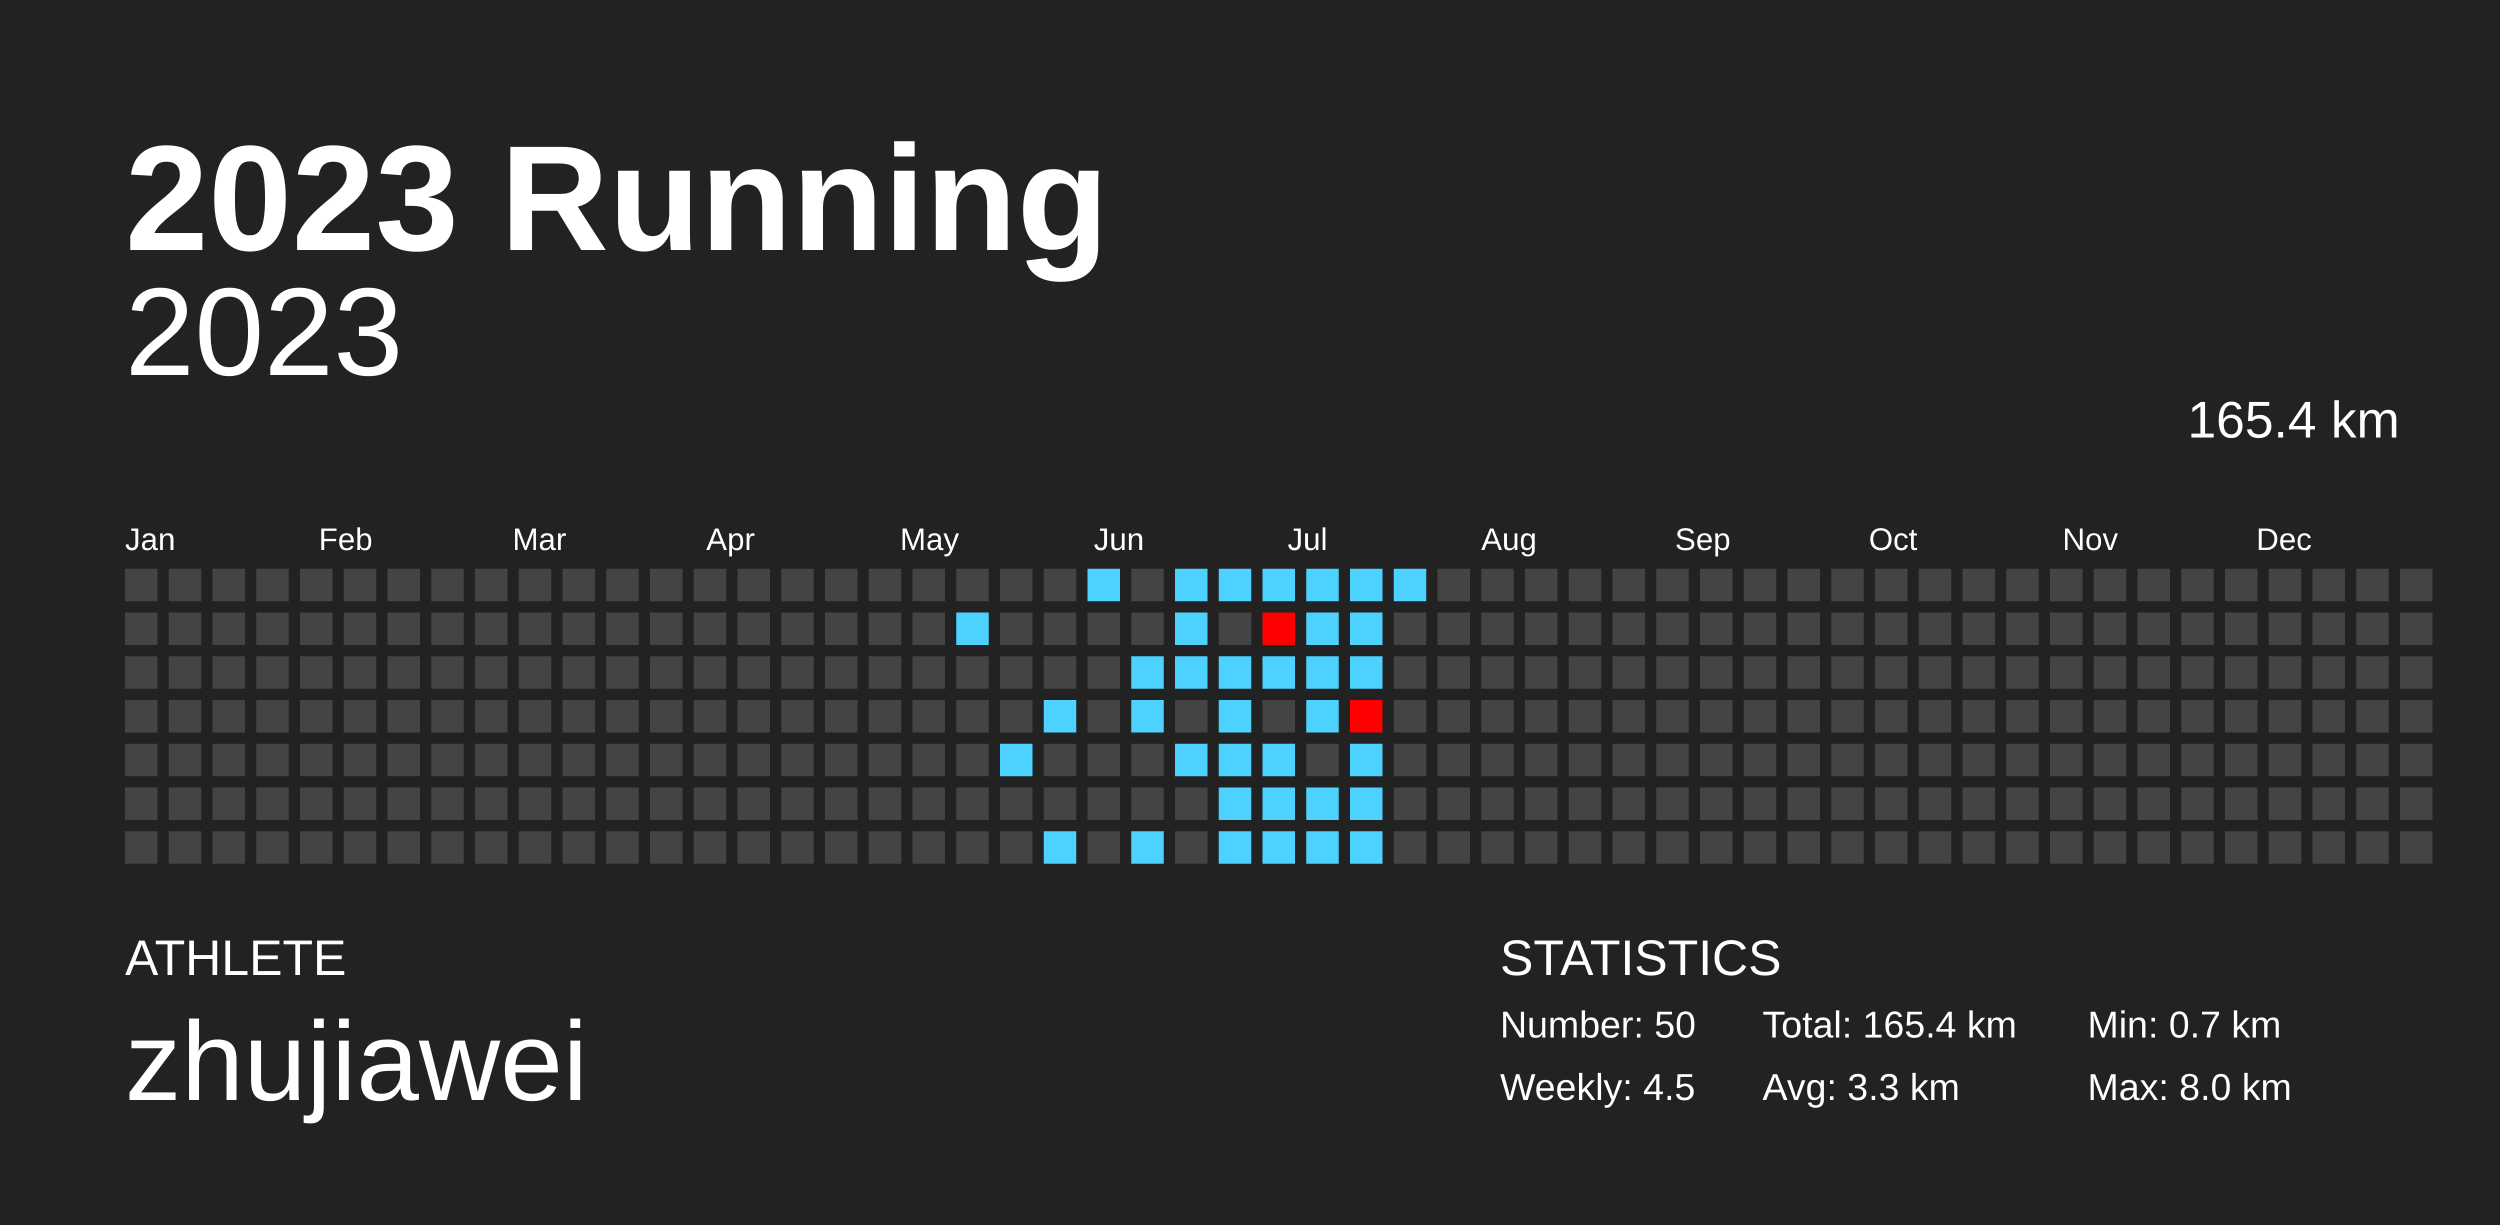
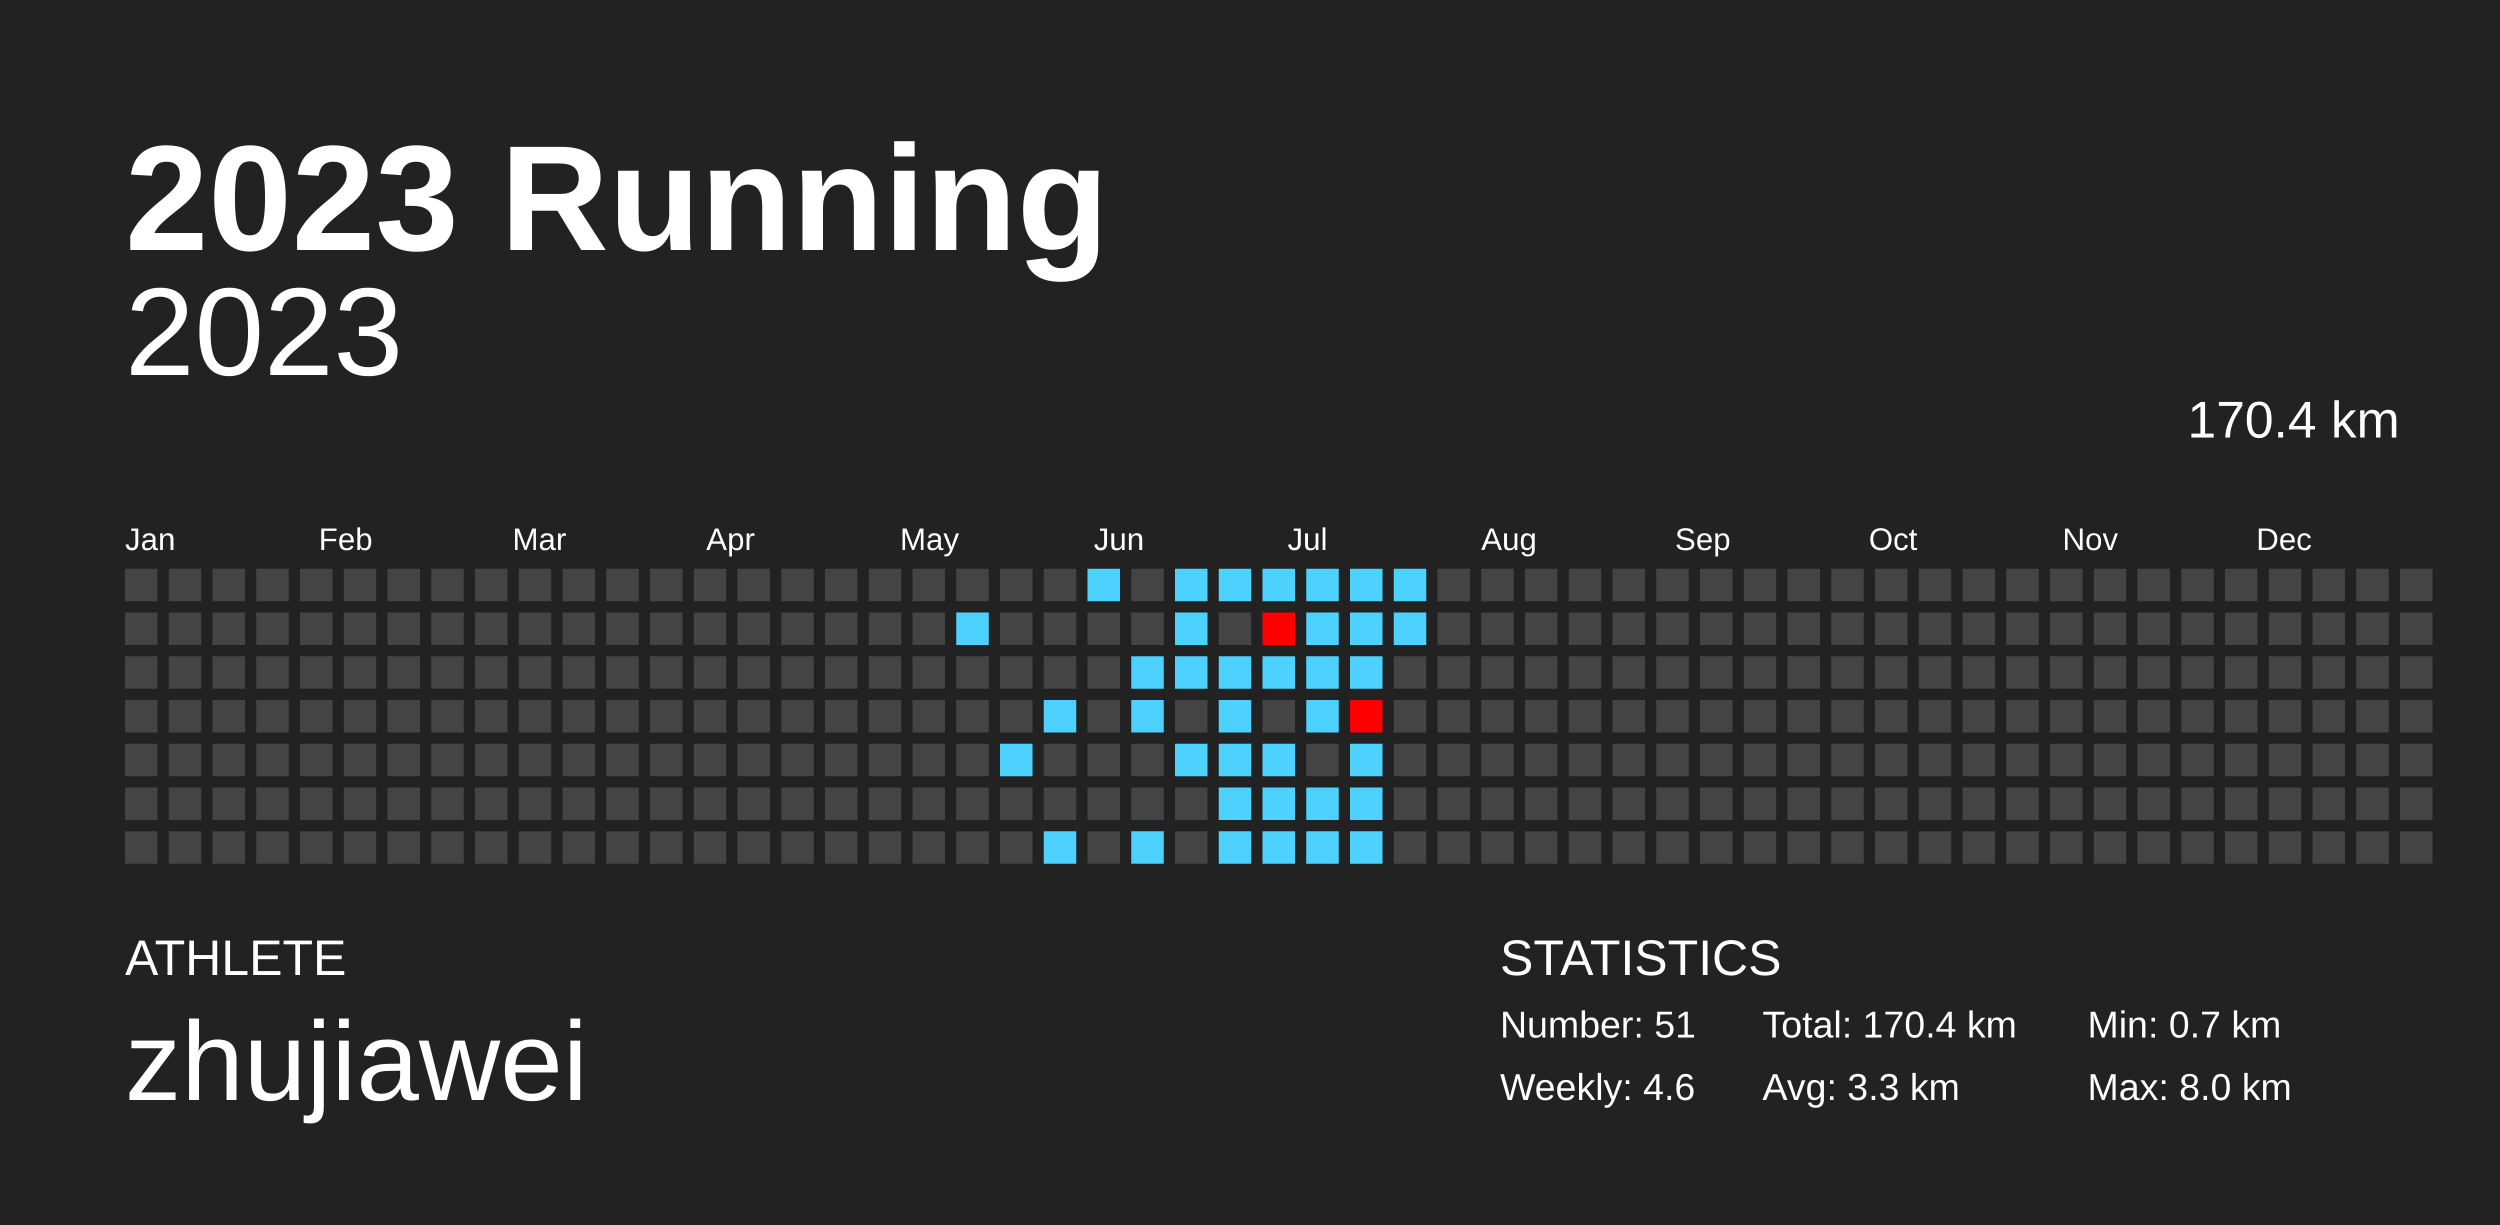
<svg xmlns="http://www.w3.org/2000/svg" baseProfile="full" height="98mm" version="1.1" viewBox="0,0,200,98" width="200mm">
  <defs />
  <rect fill="#222222" height="98" width="200" x="0" y="0" />
  <text fill="#FFFFFF" style="font-size:12px; font-family:Arial; font-weight:bold;" x="10" y="20">2023 Running</text>
  <text fill="#FFFFFF" style="font-size:4px; font-family:Arial" x="10" y="78">ATHLETE</text>
  <text fill="#FFFFFF" style="font-size:9px; font-family:Arial" x="10" y="88">zhujiawei</text>
  <text fill="#FFFFFF" style="font-size:4px; font-family:Arial" x="120" y="78">STATISTICS</text>
-   <text fill="#FFFFFF" style="font-size:3px; font-family:Arial" x="120" y="83">Number: 50</text>
-   <text fill="#FFFFFF" style="font-size:3px; font-family:Arial" x="120" y="88">Weekly: 4.5</text>
-   <text fill="#FFFFFF" style="font-size:3px; font-family:Arial" x="141" y="83">Total: 165.4 km</text>
+   <text fill="#FFFFFF" style="font-size:3px; font-family:Arial" x="120" y="83">Number: 51</text>
+   <text fill="#FFFFFF" style="font-size:3px; font-family:Arial" x="120" y="88">Weekly: 4.6</text>
+   <text fill="#FFFFFF" style="font-size:3px; font-family:Arial" x="141" y="83">Total: 170.4 km</text>
  <text fill="#FFFFFF" style="font-size:3px; font-family:Arial" x="141" y="88">Avg: 3.3 km</text>
  <text fill="#FFFFFF" style="font-size:3px; font-family:Arial" x="167" y="83">Min: 0.7 km</text>
  <text fill="#FFFFFF" style="font-size:3px; font-family:Arial" x="167" y="88">Max: 8.0 km</text>
  <text alignment-baseline="hanging" fill="#FFFFFF" style="font-size:10.0px; font-family:Arial;" x="10" y="30">2023</text>
-   <text alignment-baseline="hanging" fill="#FFFFFF" style="font-size:4.125px; font-family:Arial;" x="175" y="35">165.4 km</text>
+   <text alignment-baseline="hanging" fill="#FFFFFF" style="font-size:4.125px; font-family:Arial;" x="175" y="35">170.4 km</text>
  <text fill="#FFFFFF" style="font-size:2.5px; font-family:Arial" x="10.0" y="44">Jan</text>
  <text fill="#FFFFFF" style="font-size:2.5px; font-family:Arial" x="25.5" y="44">Feb</text>
  <text fill="#FFFFFF" style="font-size:2.5px; font-family:Arial" x="41.0" y="44">Mar</text>
  <text fill="#FFFFFF" style="font-size:2.5px; font-family:Arial" x="56.5" y="44">Apr</text>
  <text fill="#FFFFFF" style="font-size:2.5px; font-family:Arial" x="72.0" y="44">May</text>
  <text fill="#FFFFFF" style="font-size:2.5px; font-family:Arial" x="87.5" y="44">Jun</text>
  <text fill="#FFFFFF" style="font-size:2.5px; font-family:Arial" x="103.0" y="44">Jul</text>
  <text fill="#FFFFFF" style="font-size:2.5px; font-family:Arial" x="118.5" y="44">Aug</text>
  <text fill="#FFFFFF" style="font-size:2.5px; font-family:Arial" x="134.0" y="44">Sep</text>
  <text fill="#FFFFFF" style="font-size:2.5px; font-family:Arial" x="149.5" y="44">Oct</text>
  <text fill="#FFFFFF" style="font-size:2.5px; font-family:Arial" x="165.0" y="44">Nov</text>
  <text fill="#FFFFFF" style="font-size:2.5px; font-family:Arial" x="180.5" y="44">Dec</text>
  <rect fill="#444444" height="2.6" width="2.6" x="10.0" y="45.5" />
  <rect fill="#444444" height="2.6" width="2.6" x="10.0" y="49.0" />
  <rect fill="#444444" height="2.6" width="2.6" x="10.0" y="52.5" />
  <rect fill="#444444" height="2.6" width="2.6" x="10.0" y="56.0" />
  <rect fill="#444444" height="2.6" width="2.6" x="10.0" y="59.5" />
  <rect fill="#444444" height="2.6" width="2.6" x="10.0" y="63.0" />
  <rect fill="#444444" height="2.6" width="2.6" x="10.0" y="66.5" />
  <rect fill="#444444" height="2.6" width="2.6" x="13.5" y="45.5" />
  <rect fill="#444444" height="2.6" width="2.6" x="13.5" y="49.0" />
  <rect fill="#444444" height="2.6" width="2.6" x="13.5" y="52.5" />
  <rect fill="#444444" height="2.6" width="2.6" x="13.5" y="56.0" />
  <rect fill="#444444" height="2.6" width="2.6" x="13.5" y="59.5" />
  <rect fill="#444444" height="2.6" width="2.6" x="13.5" y="63.0" />
  <rect fill="#444444" height="2.6" width="2.6" x="13.5" y="66.5" />
  <rect fill="#444444" height="2.6" width="2.6" x="17.0" y="45.5" />
  <rect fill="#444444" height="2.6" width="2.6" x="17.0" y="49.0" />
  <rect fill="#444444" height="2.6" width="2.6" x="17.0" y="52.5" />
  <rect fill="#444444" height="2.6" width="2.6" x="17.0" y="56.0" />
  <rect fill="#444444" height="2.6" width="2.6" x="17.0" y="59.5" />
  <rect fill="#444444" height="2.6" width="2.6" x="17.0" y="63.0" />
  <rect fill="#444444" height="2.6" width="2.6" x="17.0" y="66.5" />
  <rect fill="#444444" height="2.6" width="2.6" x="20.5" y="45.5" />
  <rect fill="#444444" height="2.6" width="2.6" x="20.5" y="49.0" />
  <rect fill="#444444" height="2.6" width="2.6" x="20.5" y="52.5" />
  <rect fill="#444444" height="2.6" width="2.6" x="20.5" y="56.0" />
  <rect fill="#444444" height="2.6" width="2.6" x="20.5" y="59.5" />
  <rect fill="#444444" height="2.6" width="2.6" x="20.5" y="63.0" />
  <rect fill="#444444" height="2.6" width="2.6" x="20.5" y="66.5" />
  <rect fill="#444444" height="2.6" width="2.6" x="24.0" y="45.5" />
  <rect fill="#444444" height="2.6" width="2.6" x="24.0" y="49.0" />
  <rect fill="#444444" height="2.6" width="2.6" x="24.0" y="52.5" />
  <rect fill="#444444" height="2.6" width="2.6" x="24.0" y="56.0" />
  <rect fill="#444444" height="2.6" width="2.6" x="24.0" y="59.5" />
  <rect fill="#444444" height="2.6" width="2.6" x="24.0" y="63.0" />
  <rect fill="#444444" height="2.6" width="2.6" x="24.0" y="66.5" />
  <rect fill="#444444" height="2.6" width="2.6" x="27.5" y="45.5" />
  <rect fill="#444444" height="2.6" width="2.6" x="27.5" y="49.0" />
  <rect fill="#444444" height="2.6" width="2.6" x="27.5" y="52.5" />
  <rect fill="#444444" height="2.6" width="2.6" x="27.5" y="56.0" />
  <rect fill="#444444" height="2.6" width="2.6" x="27.5" y="59.5" />
  <rect fill="#444444" height="2.6" width="2.6" x="27.5" y="63.0" />
  <rect fill="#444444" height="2.6" width="2.6" x="27.5" y="66.5" />
  <rect fill="#444444" height="2.6" width="2.6" x="31.0" y="45.5" />
  <rect fill="#444444" height="2.6" width="2.6" x="31.0" y="49.0" />
  <rect fill="#444444" height="2.6" width="2.6" x="31.0" y="52.5" />
  <rect fill="#444444" height="2.6" width="2.6" x="31.0" y="56.0" />
  <rect fill="#444444" height="2.6" width="2.6" x="31.0" y="59.5" />
  <rect fill="#444444" height="2.6" width="2.6" x="31.0" y="63.0" />
  <rect fill="#444444" height="2.6" width="2.6" x="31.0" y="66.5" />
  <rect fill="#444444" height="2.6" width="2.6" x="34.5" y="45.5" />
  <rect fill="#444444" height="2.6" width="2.6" x="34.5" y="49.0" />
  <rect fill="#444444" height="2.6" width="2.6" x="34.5" y="52.5" />
  <rect fill="#444444" height="2.6" width="2.6" x="34.5" y="56.0" />
  <rect fill="#444444" height="2.6" width="2.6" x="34.5" y="59.5" />
  <rect fill="#444444" height="2.6" width="2.6" x="34.5" y="63.0" />
  <rect fill="#444444" height="2.6" width="2.6" x="34.5" y="66.5" />
  <rect fill="#444444" height="2.6" width="2.6" x="38.0" y="45.5" />
  <rect fill="#444444" height="2.6" width="2.6" x="38.0" y="49.0" />
  <rect fill="#444444" height="2.6" width="2.6" x="38.0" y="52.5" />
  <rect fill="#444444" height="2.6" width="2.6" x="38.0" y="56.0" />
  <rect fill="#444444" height="2.6" width="2.6" x="38.0" y="59.5" />
  <rect fill="#444444" height="2.6" width="2.6" x="38.0" y="63.0" />
  <rect fill="#444444" height="2.6" width="2.6" x="38.0" y="66.5" />
  <rect fill="#444444" height="2.6" width="2.6" x="41.5" y="45.5" />
  <rect fill="#444444" height="2.6" width="2.6" x="41.5" y="49.0" />
  <rect fill="#444444" height="2.6" width="2.6" x="41.5" y="52.5" />
  <rect fill="#444444" height="2.6" width="2.6" x="41.5" y="56.0" />
  <rect fill="#444444" height="2.6" width="2.6" x="41.5" y="59.5" />
  <rect fill="#444444" height="2.6" width="2.6" x="41.5" y="63.0" />
  <rect fill="#444444" height="2.6" width="2.6" x="41.5" y="66.5" />
  <rect fill="#444444" height="2.6" width="2.6" x="45.0" y="45.5" />
  <rect fill="#444444" height="2.6" width="2.6" x="45.0" y="49.0" />
  <rect fill="#444444" height="2.6" width="2.6" x="45.0" y="52.5" />
  <rect fill="#444444" height="2.6" width="2.6" x="45.0" y="56.0" />
  <rect fill="#444444" height="2.6" width="2.6" x="45.0" y="59.5" />
  <rect fill="#444444" height="2.6" width="2.6" x="45.0" y="63.0" />
  <rect fill="#444444" height="2.6" width="2.6" x="45.0" y="66.5" />
  <rect fill="#444444" height="2.6" width="2.6" x="48.5" y="45.5" />
  <rect fill="#444444" height="2.6" width="2.6" x="48.5" y="49.0" />
  <rect fill="#444444" height="2.6" width="2.6" x="48.5" y="52.5" />
  <rect fill="#444444" height="2.6" width="2.6" x="48.5" y="56.0" />
  <rect fill="#444444" height="2.6" width="2.6" x="48.5" y="59.5" />
  <rect fill="#444444" height="2.6" width="2.6" x="48.5" y="63.0" />
  <rect fill="#444444" height="2.6" width="2.6" x="48.5" y="66.5" />
  <rect fill="#444444" height="2.6" width="2.6" x="52.0" y="45.5" />
  <rect fill="#444444" height="2.6" width="2.6" x="52.0" y="49.0" />
  <rect fill="#444444" height="2.6" width="2.6" x="52.0" y="52.5" />
  <rect fill="#444444" height="2.6" width="2.6" x="52.0" y="56.0" />
  <rect fill="#444444" height="2.6" width="2.6" x="52.0" y="59.5" />
  <rect fill="#444444" height="2.6" width="2.6" x="52.0" y="63.0" />
  <rect fill="#444444" height="2.6" width="2.6" x="52.0" y="66.5" />
  <rect fill="#444444" height="2.6" width="2.6" x="55.5" y="45.5" />
  <rect fill="#444444" height="2.6" width="2.6" x="55.5" y="49.0" />
  <rect fill="#444444" height="2.6" width="2.6" x="55.5" y="52.5" />
  <rect fill="#444444" height="2.6" width="2.6" x="55.5" y="56.0" />
  <rect fill="#444444" height="2.6" width="2.6" x="55.5" y="59.5" />
  <rect fill="#444444" height="2.6" width="2.6" x="55.5" y="63.0" />
  <rect fill="#444444" height="2.6" width="2.6" x="55.5" y="66.5" />
  <rect fill="#444444" height="2.6" width="2.6" x="59.0" y="45.5" />
  <rect fill="#444444" height="2.6" width="2.6" x="59.0" y="49.0" />
  <rect fill="#444444" height="2.6" width="2.6" x="59.0" y="52.5" />
  <rect fill="#444444" height="2.6" width="2.6" x="59.0" y="56.0" />
  <rect fill="#444444" height="2.6" width="2.6" x="59.0" y="59.5" />
  <rect fill="#444444" height="2.6" width="2.6" x="59.0" y="63.0" />
  <rect fill="#444444" height="2.6" width="2.6" x="59.0" y="66.5" />
  <rect fill="#444444" height="2.6" width="2.6" x="62.5" y="45.5" />
  <rect fill="#444444" height="2.6" width="2.6" x="62.5" y="49.0" />
  <rect fill="#444444" height="2.6" width="2.6" x="62.5" y="52.5" />
  <rect fill="#444444" height="2.6" width="2.6" x="62.5" y="56.0" />
  <rect fill="#444444" height="2.6" width="2.6" x="62.5" y="59.5" />
  <rect fill="#444444" height="2.6" width="2.6" x="62.5" y="63.0" />
  <rect fill="#444444" height="2.6" width="2.6" x="62.5" y="66.5" />
  <rect fill="#444444" height="2.6" width="2.6" x="66.0" y="45.5" />
  <rect fill="#444444" height="2.6" width="2.6" x="66.0" y="49.0" />
  <rect fill="#444444" height="2.6" width="2.6" x="66.0" y="52.5" />
  <rect fill="#444444" height="2.6" width="2.6" x="66.0" y="56.0" />
  <rect fill="#444444" height="2.6" width="2.6" x="66.0" y="59.5" />
  <rect fill="#444444" height="2.6" width="2.6" x="66.0" y="63.0" />
  <rect fill="#444444" height="2.6" width="2.6" x="66.0" y="66.5" />
  <rect fill="#444444" height="2.6" width="2.6" x="69.5" y="45.5" />
  <rect fill="#444444" height="2.6" width="2.6" x="69.5" y="49.0" />
  <rect fill="#444444" height="2.6" width="2.6" x="69.5" y="52.5" />
  <rect fill="#444444" height="2.6" width="2.6" x="69.5" y="56.0" />
  <rect fill="#444444" height="2.6" width="2.6" x="69.5" y="59.5" />
  <rect fill="#444444" height="2.6" width="2.6" x="69.5" y="63.0" />
  <rect fill="#444444" height="2.6" width="2.6" x="69.5" y="66.5" />
  <rect fill="#444444" height="2.6" width="2.6" x="73.0" y="45.5" />
  <rect fill="#444444" height="2.6" width="2.6" x="73.0" y="49.0" />
  <rect fill="#444444" height="2.6" width="2.6" x="73.0" y="52.5" />
  <rect fill="#444444" height="2.6" width="2.6" x="73.0" y="56.0" />
  <rect fill="#444444" height="2.6" width="2.6" x="73.0" y="59.5" />
  <rect fill="#444444" height="2.6" width="2.6" x="73.0" y="63.0" />
  <rect fill="#444444" height="2.6" width="2.6" x="73.0" y="66.5" />
  <rect fill="#444444" height="2.6" width="2.6" x="76.5" y="45.5" />
  <rect fill="#4dd2ff" height="2.6" width="2.6" x="76.5" y="49.0" />
  <rect fill="#444444" height="2.6" width="2.6" x="76.5" y="52.5" />
  <rect fill="#444444" height="2.6" width="2.6" x="76.5" y="56.0" />
  <rect fill="#444444" height="2.6" width="2.6" x="76.5" y="59.5" />
  <rect fill="#444444" height="2.6" width="2.6" x="76.5" y="63.0" />
  <rect fill="#444444" height="2.6" width="2.6" x="76.5" y="66.5" />
  <rect fill="#444444" height="2.6" width="2.6" x="80.0" y="45.5" />
  <rect fill="#444444" height="2.6" width="2.6" x="80.0" y="49.0" />
  <rect fill="#444444" height="2.6" width="2.6" x="80.0" y="52.5" />
  <rect fill="#444444" height="2.6" width="2.6" x="80.0" y="56.0" />
  <rect fill="#4dd2ff" height="2.6" width="2.6" x="80.0" y="59.5" />
  <rect fill="#444444" height="2.6" width="2.6" x="80.0" y="63.0" />
  <rect fill="#444444" height="2.6" width="2.6" x="80.0" y="66.5" />
  <rect fill="#444444" height="2.6" width="2.6" x="83.5" y="45.5" />
  <rect fill="#444444" height="2.6" width="2.6" x="83.5" y="49.0" />
  <rect fill="#444444" height="2.6" width="2.6" x="83.5" y="52.5" />
  <rect fill="#4dd2ff" height="2.6" width="2.6" x="83.5" y="56.0" />
  <rect fill="#444444" height="2.6" width="2.6" x="83.5" y="59.5" />
  <rect fill="#444444" height="2.6" width="2.6" x="83.5" y="63.0" />
  <rect fill="#4dd2ff" height="2.6" width="2.6" x="83.5" y="66.5" />
  <rect fill="#4dd2ff" height="2.6" width="2.6" x="87.0" y="45.5" />
  <rect fill="#444444" height="2.6" width="2.6" x="87.0" y="49.0" />
  <rect fill="#444444" height="2.6" width="2.6" x="87.0" y="52.5" />
  <rect fill="#444444" height="2.6" width="2.6" x="87.0" y="56.0" />
  <rect fill="#444444" height="2.6" width="2.6" x="87.0" y="59.5" />
  <rect fill="#444444" height="2.6" width="2.6" x="87.0" y="63.0" />
  <rect fill="#444444" height="2.6" width="2.6" x="87.0" y="66.5" />
  <rect fill="#444444" height="2.6" width="2.6" x="90.5" y="45.5" />
  <rect fill="#444444" height="2.6" width="2.6" x="90.5" y="49.0" />
  <rect fill="#4dd2ff" height="2.6" width="2.6" x="90.5" y="52.5" />
  <rect fill="#4dd2ff" height="2.6" width="2.6" x="90.5" y="56.0" />
  <rect fill="#444444" height="2.6" width="2.6" x="90.5" y="59.5" />
  <rect fill="#444444" height="2.6" width="2.6" x="90.5" y="63.0" />
  <rect fill="#4dd2ff" height="2.6" width="2.6" x="90.5" y="66.5" />
  <rect fill="#4dd2ff" height="2.6" width="2.6" x="94.0" y="45.5" />
  <rect fill="#4dd2ff" height="2.6" width="2.6" x="94.0" y="49.0" />
  <rect fill="#4dd2ff" height="2.6" width="2.6" x="94.0" y="52.5" />
  <rect fill="#444444" height="2.6" width="2.6" x="94.0" y="56.0" />
  <rect fill="#4dd2ff" height="2.6" width="2.6" x="94.0" y="59.5" />
  <rect fill="#444444" height="2.6" width="2.6" x="94.0" y="63.0" />
  <rect fill="#444444" height="2.6" width="2.6" x="94.0" y="66.5" />
  <rect fill="#4dd2ff" height="2.6" width="2.6" x="97.5" y="45.5" />
  <rect fill="#444444" height="2.6" width="2.6" x="97.5" y="49.0" />
  <rect fill="#4dd2ff" height="2.6" width="2.6" x="97.5" y="52.5" />
  <rect fill="#4dd2ff" height="2.6" width="2.6" x="97.5" y="56.0" />
  <rect fill="#4dd2ff" height="2.6" width="2.6" x="97.5" y="59.5" />
  <rect fill="#4dd2ff" height="2.6" width="2.6" x="97.5" y="63.0" />
  <rect fill="#4dd2ff" height="2.6" width="2.6" x="97.5" y="66.5" />
  <rect fill="#4dd2ff" height="2.6" width="2.6" x="101.0" y="45.5" />
  <rect fill="#ff0000" height="2.6" width="2.6" x="101.0" y="49.0" />
  <rect fill="#4dd2ff" height="2.6" width="2.6" x="101.0" y="52.5" />
  <rect fill="#444444" height="2.6" width="2.6" x="101.0" y="56.0" />
  <rect fill="#4dd2ff" height="2.6" width="2.6" x="101.0" y="59.5" />
  <rect fill="#4dd2ff" height="2.6" width="2.6" x="101.0" y="63.0" />
  <rect fill="#4dd2ff" height="2.6" width="2.6" x="101.0" y="66.5" />
  <rect fill="#4dd2ff" height="2.6" width="2.6" x="104.5" y="45.5" />
  <rect fill="#4dd2ff" height="2.6" width="2.6" x="104.5" y="49.0" />
  <rect fill="#4dd2ff" height="2.6" width="2.6" x="104.5" y="52.5" />
  <rect fill="#4dd2ff" height="2.6" width="2.6" x="104.5" y="56.0" />
  <rect fill="#444444" height="2.6" width="2.6" x="104.5" y="59.5" />
  <rect fill="#4dd2ff" height="2.6" width="2.6" x="104.5" y="63.0" />
  <rect fill="#4dd2ff" height="2.6" width="2.6" x="104.5" y="66.5" />
  <rect fill="#4dd2ff" height="2.6" width="2.6" x="108.0" y="45.5" />
  <rect fill="#4dd2ff" height="2.6" width="2.6" x="108.0" y="49.0" />
  <rect fill="#4dd2ff" height="2.6" width="2.6" x="108.0" y="52.5" />
  <rect fill="#ff0000" height="2.6" width="2.6" x="108.0" y="56.0" />
  <rect fill="#4dd2ff" height="2.6" width="2.6" x="108.0" y="59.5" />
  <rect fill="#4dd2ff" height="2.6" width="2.6" x="108.0" y="63.0" />
  <rect fill="#4dd2ff" height="2.6" width="2.6" x="108.0" y="66.5" />
  <rect fill="#4dd2ff" height="2.6" width="2.6" x="111.5" y="45.5" />
-   <rect fill="#444444" height="2.6" width="2.6" x="111.5" y="49.0" />
+   <rect fill="#4dd2ff" height="2.6" width="2.6" x="111.5" y="49.0" />
  <rect fill="#444444" height="2.6" width="2.6" x="111.5" y="52.5" />
  <rect fill="#444444" height="2.6" width="2.6" x="111.5" y="56.0" />
  <rect fill="#444444" height="2.6" width="2.6" x="111.5" y="59.5" />
  <rect fill="#444444" height="2.6" width="2.6" x="111.5" y="63.0" />
  <rect fill="#444444" height="2.6" width="2.6" x="111.5" y="66.5" />
  <rect fill="#444444" height="2.6" width="2.6" x="115.0" y="45.5" />
  <rect fill="#444444" height="2.6" width="2.6" x="115.0" y="49.0" />
  <rect fill="#444444" height="2.6" width="2.6" x="115.0" y="52.5" />
  <rect fill="#444444" height="2.6" width="2.6" x="115.0" y="56.0" />
  <rect fill="#444444" height="2.6" width="2.6" x="115.0" y="59.5" />
  <rect fill="#444444" height="2.6" width="2.6" x="115.0" y="63.0" />
  <rect fill="#444444" height="2.6" width="2.6" x="115.0" y="66.5" />
  <rect fill="#444444" height="2.6" width="2.6" x="118.5" y="45.5" />
  <rect fill="#444444" height="2.6" width="2.6" x="118.5" y="49.0" />
  <rect fill="#444444" height="2.6" width="2.6" x="118.5" y="52.5" />
  <rect fill="#444444" height="2.6" width="2.6" x="118.5" y="56.0" />
  <rect fill="#444444" height="2.6" width="2.6" x="118.5" y="59.5" />
  <rect fill="#444444" height="2.6" width="2.6" x="118.5" y="63.0" />
  <rect fill="#444444" height="2.6" width="2.6" x="118.5" y="66.5" />
  <rect fill="#444444" height="2.6" width="2.6" x="122.0" y="45.5" />
  <rect fill="#444444" height="2.6" width="2.6" x="122.0" y="49.0" />
  <rect fill="#444444" height="2.6" width="2.6" x="122.0" y="52.5" />
  <rect fill="#444444" height="2.6" width="2.6" x="122.0" y="56.0" />
  <rect fill="#444444" height="2.6" width="2.6" x="122.0" y="59.5" />
  <rect fill="#444444" height="2.6" width="2.6" x="122.0" y="63.0" />
  <rect fill="#444444" height="2.6" width="2.6" x="122.0" y="66.5" />
  <rect fill="#444444" height="2.6" width="2.6" x="125.5" y="45.5" />
  <rect fill="#444444" height="2.6" width="2.6" x="125.5" y="49.0" />
  <rect fill="#444444" height="2.6" width="2.6" x="125.5" y="52.5" />
  <rect fill="#444444" height="2.6" width="2.6" x="125.5" y="56.0" />
  <rect fill="#444444" height="2.6" width="2.6" x="125.5" y="59.5" />
  <rect fill="#444444" height="2.6" width="2.6" x="125.5" y="63.0" />
  <rect fill="#444444" height="2.6" width="2.6" x="125.5" y="66.5" />
  <rect fill="#444444" height="2.6" width="2.6" x="129.0" y="45.5" />
  <rect fill="#444444" height="2.6" width="2.6" x="129.0" y="49.0" />
  <rect fill="#444444" height="2.6" width="2.6" x="129.0" y="52.5" />
  <rect fill="#444444" height="2.6" width="2.6" x="129.0" y="56.0" />
  <rect fill="#444444" height="2.6" width="2.6" x="129.0" y="59.5" />
  <rect fill="#444444" height="2.6" width="2.6" x="129.0" y="63.0" />
  <rect fill="#444444" height="2.6" width="2.6" x="129.0" y="66.5" />
  <rect fill="#444444" height="2.6" width="2.6" x="132.5" y="45.5" />
  <rect fill="#444444" height="2.6" width="2.6" x="132.5" y="49.0" />
  <rect fill="#444444" height="2.6" width="2.6" x="132.5" y="52.5" />
  <rect fill="#444444" height="2.6" width="2.6" x="132.5" y="56.0" />
  <rect fill="#444444" height="2.6" width="2.6" x="132.5" y="59.5" />
  <rect fill="#444444" height="2.6" width="2.6" x="132.5" y="63.0" />
  <rect fill="#444444" height="2.6" width="2.6" x="132.5" y="66.5" />
  <rect fill="#444444" height="2.6" width="2.6" x="136.0" y="45.5" />
  <rect fill="#444444" height="2.6" width="2.6" x="136.0" y="49.0" />
  <rect fill="#444444" height="2.6" width="2.6" x="136.0" y="52.5" />
  <rect fill="#444444" height="2.6" width="2.6" x="136.0" y="56.0" />
  <rect fill="#444444" height="2.6" width="2.6" x="136.0" y="59.5" />
  <rect fill="#444444" height="2.6" width="2.6" x="136.0" y="63.0" />
  <rect fill="#444444" height="2.6" width="2.6" x="136.0" y="66.5" />
  <rect fill="#444444" height="2.6" width="2.6" x="139.5" y="45.5" />
  <rect fill="#444444" height="2.6" width="2.6" x="139.5" y="49.0" />
  <rect fill="#444444" height="2.6" width="2.6" x="139.5" y="52.5" />
  <rect fill="#444444" height="2.6" width="2.6" x="139.5" y="56.0" />
  <rect fill="#444444" height="2.6" width="2.6" x="139.5" y="59.5" />
  <rect fill="#444444" height="2.6" width="2.6" x="139.5" y="63.0" />
  <rect fill="#444444" height="2.6" width="2.6" x="139.5" y="66.5" />
  <rect fill="#444444" height="2.6" width="2.6" x="143.0" y="45.5" />
  <rect fill="#444444" height="2.6" width="2.6" x="143.0" y="49.0" />
  <rect fill="#444444" height="2.6" width="2.6" x="143.0" y="52.5" />
  <rect fill="#444444" height="2.6" width="2.6" x="143.0" y="56.0" />
  <rect fill="#444444" height="2.6" width="2.6" x="143.0" y="59.5" />
  <rect fill="#444444" height="2.6" width="2.6" x="143.0" y="63.0" />
  <rect fill="#444444" height="2.6" width="2.6" x="143.0" y="66.5" />
  <rect fill="#444444" height="2.6" width="2.6" x="146.5" y="45.5" />
  <rect fill="#444444" height="2.6" width="2.6" x="146.5" y="49.0" />
  <rect fill="#444444" height="2.6" width="2.6" x="146.5" y="52.5" />
  <rect fill="#444444" height="2.6" width="2.6" x="146.5" y="56.0" />
  <rect fill="#444444" height="2.6" width="2.6" x="146.5" y="59.5" />
  <rect fill="#444444" height="2.6" width="2.6" x="146.5" y="63.0" />
  <rect fill="#444444" height="2.6" width="2.6" x="146.5" y="66.5" />
  <rect fill="#444444" height="2.6" width="2.6" x="150.0" y="45.5" />
  <rect fill="#444444" height="2.6" width="2.6" x="150.0" y="49.0" />
  <rect fill="#444444" height="2.6" width="2.6" x="150.0" y="52.5" />
  <rect fill="#444444" height="2.6" width="2.6" x="150.0" y="56.0" />
  <rect fill="#444444" height="2.6" width="2.6" x="150.0" y="59.5" />
  <rect fill="#444444" height="2.6" width="2.6" x="150.0" y="63.0" />
  <rect fill="#444444" height="2.6" width="2.6" x="150.0" y="66.5" />
  <rect fill="#444444" height="2.6" width="2.6" x="153.5" y="45.5" />
  <rect fill="#444444" height="2.6" width="2.6" x="153.5" y="49.0" />
  <rect fill="#444444" height="2.6" width="2.6" x="153.5" y="52.5" />
  <rect fill="#444444" height="2.6" width="2.6" x="153.5" y="56.0" />
  <rect fill="#444444" height="2.6" width="2.6" x="153.5" y="59.5" />
  <rect fill="#444444" height="2.6" width="2.6" x="153.5" y="63.0" />
  <rect fill="#444444" height="2.6" width="2.6" x="153.5" y="66.5" />
  <rect fill="#444444" height="2.6" width="2.6" x="157.0" y="45.5" />
  <rect fill="#444444" height="2.6" width="2.6" x="157.0" y="49.0" />
  <rect fill="#444444" height="2.6" width="2.6" x="157.0" y="52.5" />
  <rect fill="#444444" height="2.6" width="2.6" x="157.0" y="56.0" />
  <rect fill="#444444" height="2.6" width="2.6" x="157.0" y="59.5" />
  <rect fill="#444444" height="2.6" width="2.6" x="157.0" y="63.0" />
  <rect fill="#444444" height="2.6" width="2.6" x="157.0" y="66.5" />
  <rect fill="#444444" height="2.6" width="2.6" x="160.5" y="45.5" />
  <rect fill="#444444" height="2.6" width="2.6" x="160.5" y="49.0" />
  <rect fill="#444444" height="2.6" width="2.6" x="160.5" y="52.5" />
  <rect fill="#444444" height="2.6" width="2.6" x="160.5" y="56.0" />
  <rect fill="#444444" height="2.6" width="2.6" x="160.5" y="59.5" />
  <rect fill="#444444" height="2.6" width="2.6" x="160.5" y="63.0" />
  <rect fill="#444444" height="2.6" width="2.6" x="160.5" y="66.5" />
  <rect fill="#444444" height="2.6" width="2.6" x="164.0" y="45.5" />
  <rect fill="#444444" height="2.6" width="2.6" x="164.0" y="49.0" />
  <rect fill="#444444" height="2.6" width="2.6" x="164.0" y="52.5" />
  <rect fill="#444444" height="2.6" width="2.6" x="164.0" y="56.0" />
  <rect fill="#444444" height="2.6" width="2.6" x="164.0" y="59.5" />
  <rect fill="#444444" height="2.6" width="2.6" x="164.0" y="63.0" />
  <rect fill="#444444" height="2.6" width="2.6" x="164.0" y="66.5" />
  <rect fill="#444444" height="2.6" width="2.6" x="167.5" y="45.5" />
  <rect fill="#444444" height="2.6" width="2.6" x="167.5" y="49.0" />
  <rect fill="#444444" height="2.6" width="2.6" x="167.5" y="52.5" />
  <rect fill="#444444" height="2.6" width="2.6" x="167.5" y="56.0" />
  <rect fill="#444444" height="2.6" width="2.6" x="167.5" y="59.5" />
  <rect fill="#444444" height="2.6" width="2.6" x="167.5" y="63.0" />
  <rect fill="#444444" height="2.6" width="2.6" x="167.5" y="66.5" />
  <rect fill="#444444" height="2.6" width="2.6" x="171.0" y="45.5" />
  <rect fill="#444444" height="2.6" width="2.6" x="171.0" y="49.0" />
  <rect fill="#444444" height="2.6" width="2.6" x="171.0" y="52.5" />
  <rect fill="#444444" height="2.6" width="2.6" x="171.0" y="56.0" />
  <rect fill="#444444" height="2.6" width="2.6" x="171.0" y="59.5" />
  <rect fill="#444444" height="2.6" width="2.6" x="171.0" y="63.0" />
  <rect fill="#444444" height="2.6" width="2.6" x="171.0" y="66.5" />
  <rect fill="#444444" height="2.6" width="2.6" x="174.5" y="45.5" />
  <rect fill="#444444" height="2.6" width="2.6" x="174.5" y="49.0" />
  <rect fill="#444444" height="2.6" width="2.6" x="174.5" y="52.5" />
  <rect fill="#444444" height="2.6" width="2.6" x="174.5" y="56.0" />
  <rect fill="#444444" height="2.6" width="2.6" x="174.5" y="59.5" />
  <rect fill="#444444" height="2.6" width="2.6" x="174.5" y="63.0" />
  <rect fill="#444444" height="2.6" width="2.6" x="174.5" y="66.5" />
  <rect fill="#444444" height="2.6" width="2.6" x="178.0" y="45.5" />
  <rect fill="#444444" height="2.6" width="2.6" x="178.0" y="49.0" />
  <rect fill="#444444" height="2.6" width="2.6" x="178.0" y="52.5" />
  <rect fill="#444444" height="2.6" width="2.6" x="178.0" y="56.0" />
  <rect fill="#444444" height="2.6" width="2.6" x="178.0" y="59.5" />
  <rect fill="#444444" height="2.6" width="2.6" x="178.0" y="63.0" />
  <rect fill="#444444" height="2.6" width="2.6" x="178.0" y="66.5" />
  <rect fill="#444444" height="2.6" width="2.6" x="181.5" y="45.5" />
  <rect fill="#444444" height="2.6" width="2.6" x="181.5" y="49.0" />
  <rect fill="#444444" height="2.6" width="2.6" x="181.5" y="52.5" />
  <rect fill="#444444" height="2.6" width="2.6" x="181.5" y="56.0" />
  <rect fill="#444444" height="2.6" width="2.6" x="181.5" y="59.5" />
  <rect fill="#444444" height="2.6" width="2.6" x="181.5" y="63.0" />
  <rect fill="#444444" height="2.6" width="2.6" x="181.5" y="66.5" />
  <rect fill="#444444" height="2.6" width="2.6" x="185.0" y="45.5" />
  <rect fill="#444444" height="2.6" width="2.6" x="185.0" y="49.0" />
  <rect fill="#444444" height="2.6" width="2.6" x="185.0" y="52.5" />
  <rect fill="#444444" height="2.6" width="2.6" x="185.0" y="56.0" />
  <rect fill="#444444" height="2.6" width="2.6" x="185.0" y="59.5" />
  <rect fill="#444444" height="2.6" width="2.6" x="185.0" y="63.0" />
  <rect fill="#444444" height="2.6" width="2.6" x="185.0" y="66.5" />
  <rect fill="#444444" height="2.6" width="2.6" x="188.5" y="45.5" />
  <rect fill="#444444" height="2.6" width="2.6" x="188.5" y="49.0" />
  <rect fill="#444444" height="2.6" width="2.6" x="188.5" y="52.5" />
  <rect fill="#444444" height="2.6" width="2.6" x="188.5" y="56.0" />
  <rect fill="#444444" height="2.6" width="2.6" x="188.5" y="59.5" />
  <rect fill="#444444" height="2.6" width="2.6" x="188.5" y="63.0" />
  <rect fill="#444444" height="2.6" width="2.6" x="188.5" y="66.5" />
  <rect fill="#444444" height="2.6" width="2.6" x="192.0" y="45.5" />
  <rect fill="#444444" height="2.6" width="2.6" x="192.0" y="49.0" />
  <rect fill="#444444" height="2.6" width="2.6" x="192.0" y="52.5" />
  <rect fill="#444444" height="2.6" width="2.6" x="192.0" y="56.0" />
  <rect fill="#444444" height="2.6" width="2.6" x="192.0" y="59.5" />
  <rect fill="#444444" height="2.6" width="2.6" x="192.0" y="63.0" />
  <rect fill="#444444" height="2.6" width="2.6" x="192.0" y="66.5" />
</svg>
